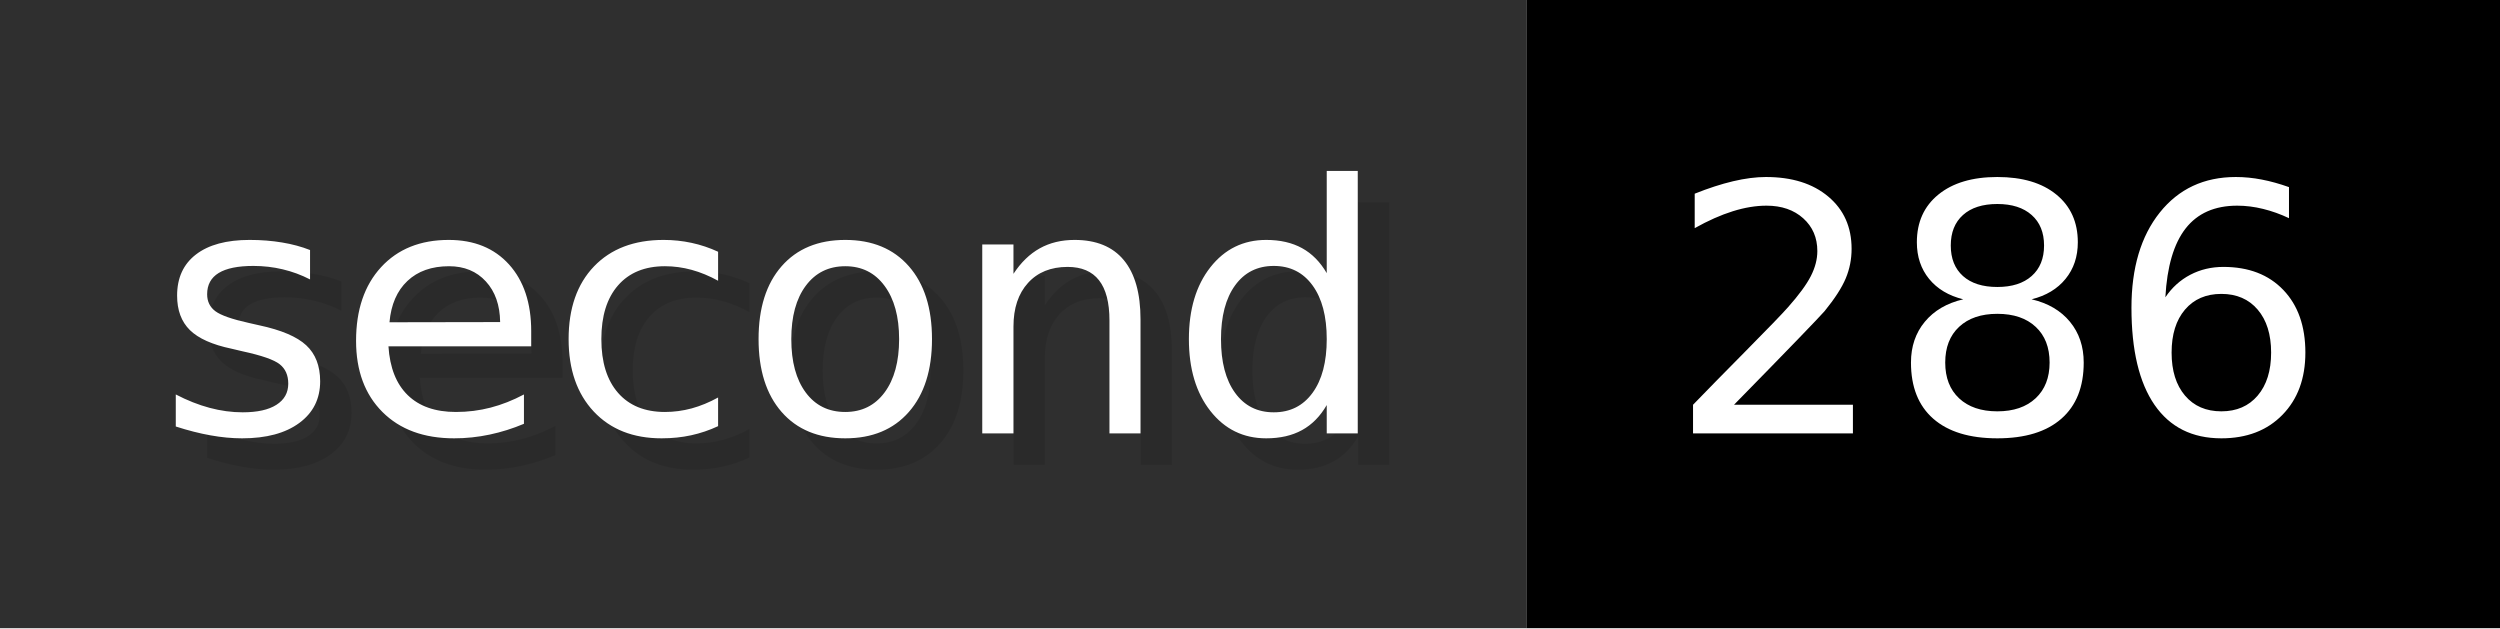
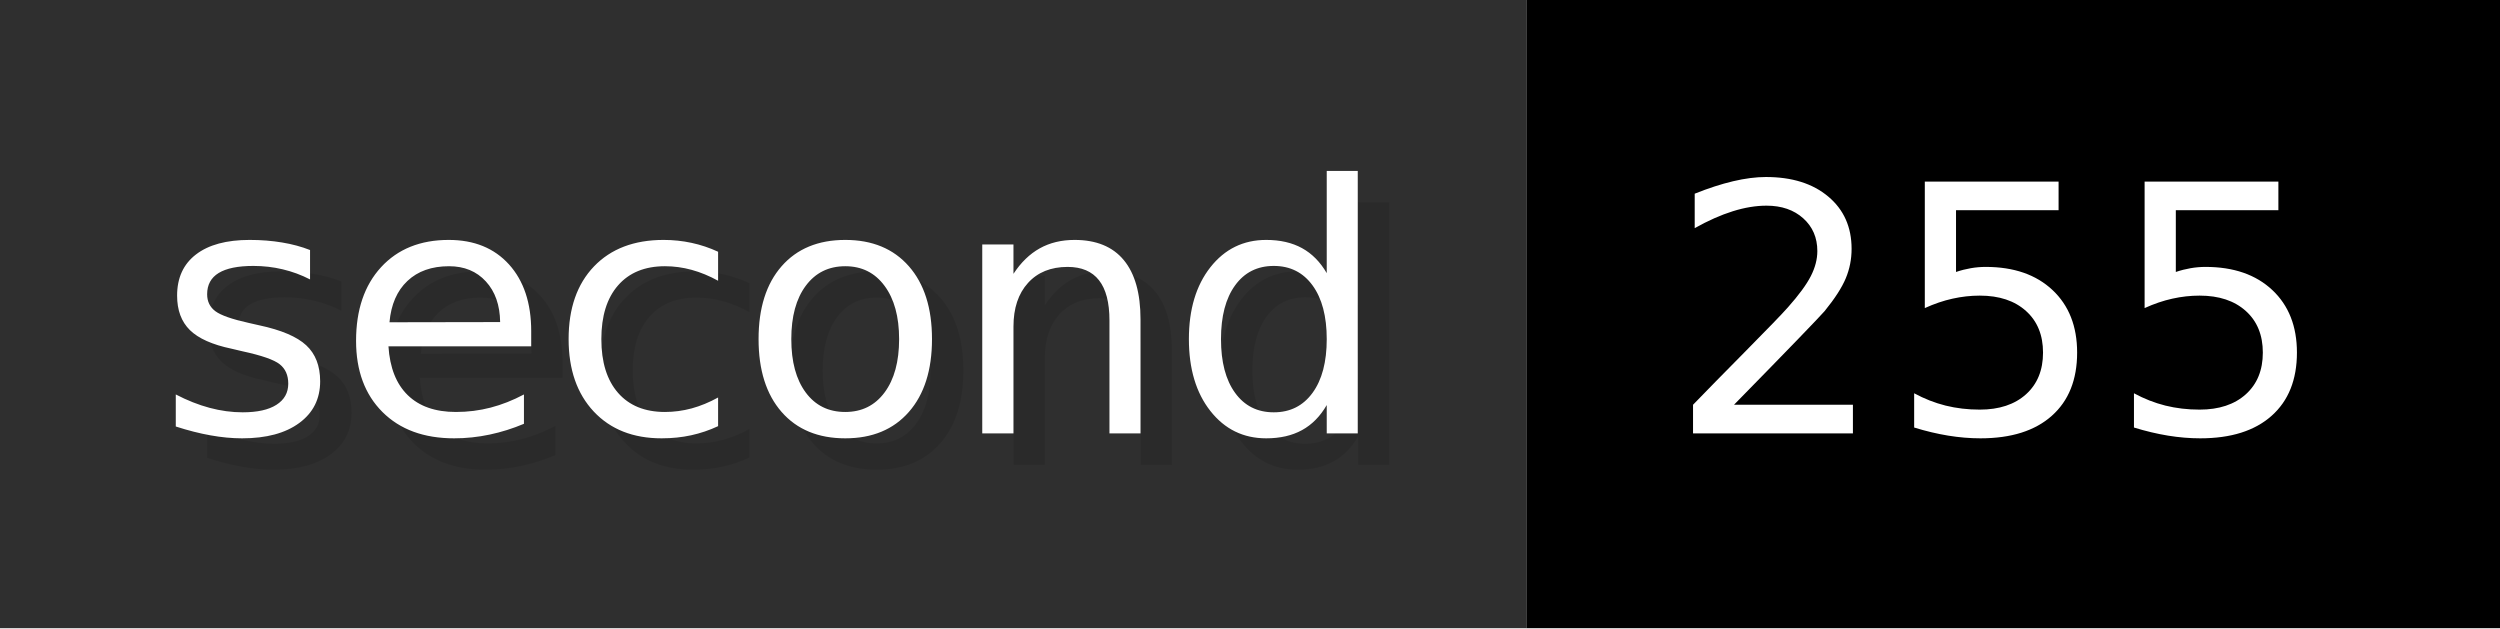
- <svg xmlns="http://www.w3.org/2000/svg" width="79.6" height="20" viewBox="0 0 796 200" role="img" aria-label="second: 286">
+ <svg xmlns="http://www.w3.org/2000/svg" width="79.6" height="20" viewBox="0 0 796 200" role="img" aria-label="second: 255">
  <g>
    <rect fill="#2F2F2F" width="486" height="200" />
    <rect fill="#" x="486" width="310" height="200" />
  </g>
  <g aria-hidden="true" fill="#fff" text-anchor="start" font-family="Verdana,DejaVu Sans,sans-serif" font-size="110">
    <text x="60" y="148" textLength="386" fill="#000" opacity="0.1">second</text>
    <text x="50" y="138" textLength="386">second</text>
-     <text x="541" y="148" textLength="210" fill="#000" opacity="0.1">286</text>
-     <text x="531" y="138" textLength="210">286</text>
+     <text x="541" y="148" textLength="210" fill="#000" opacity="0.1">255</text>
+     <text x="531" y="138" textLength="210">255</text>
  </g>
</svg>
